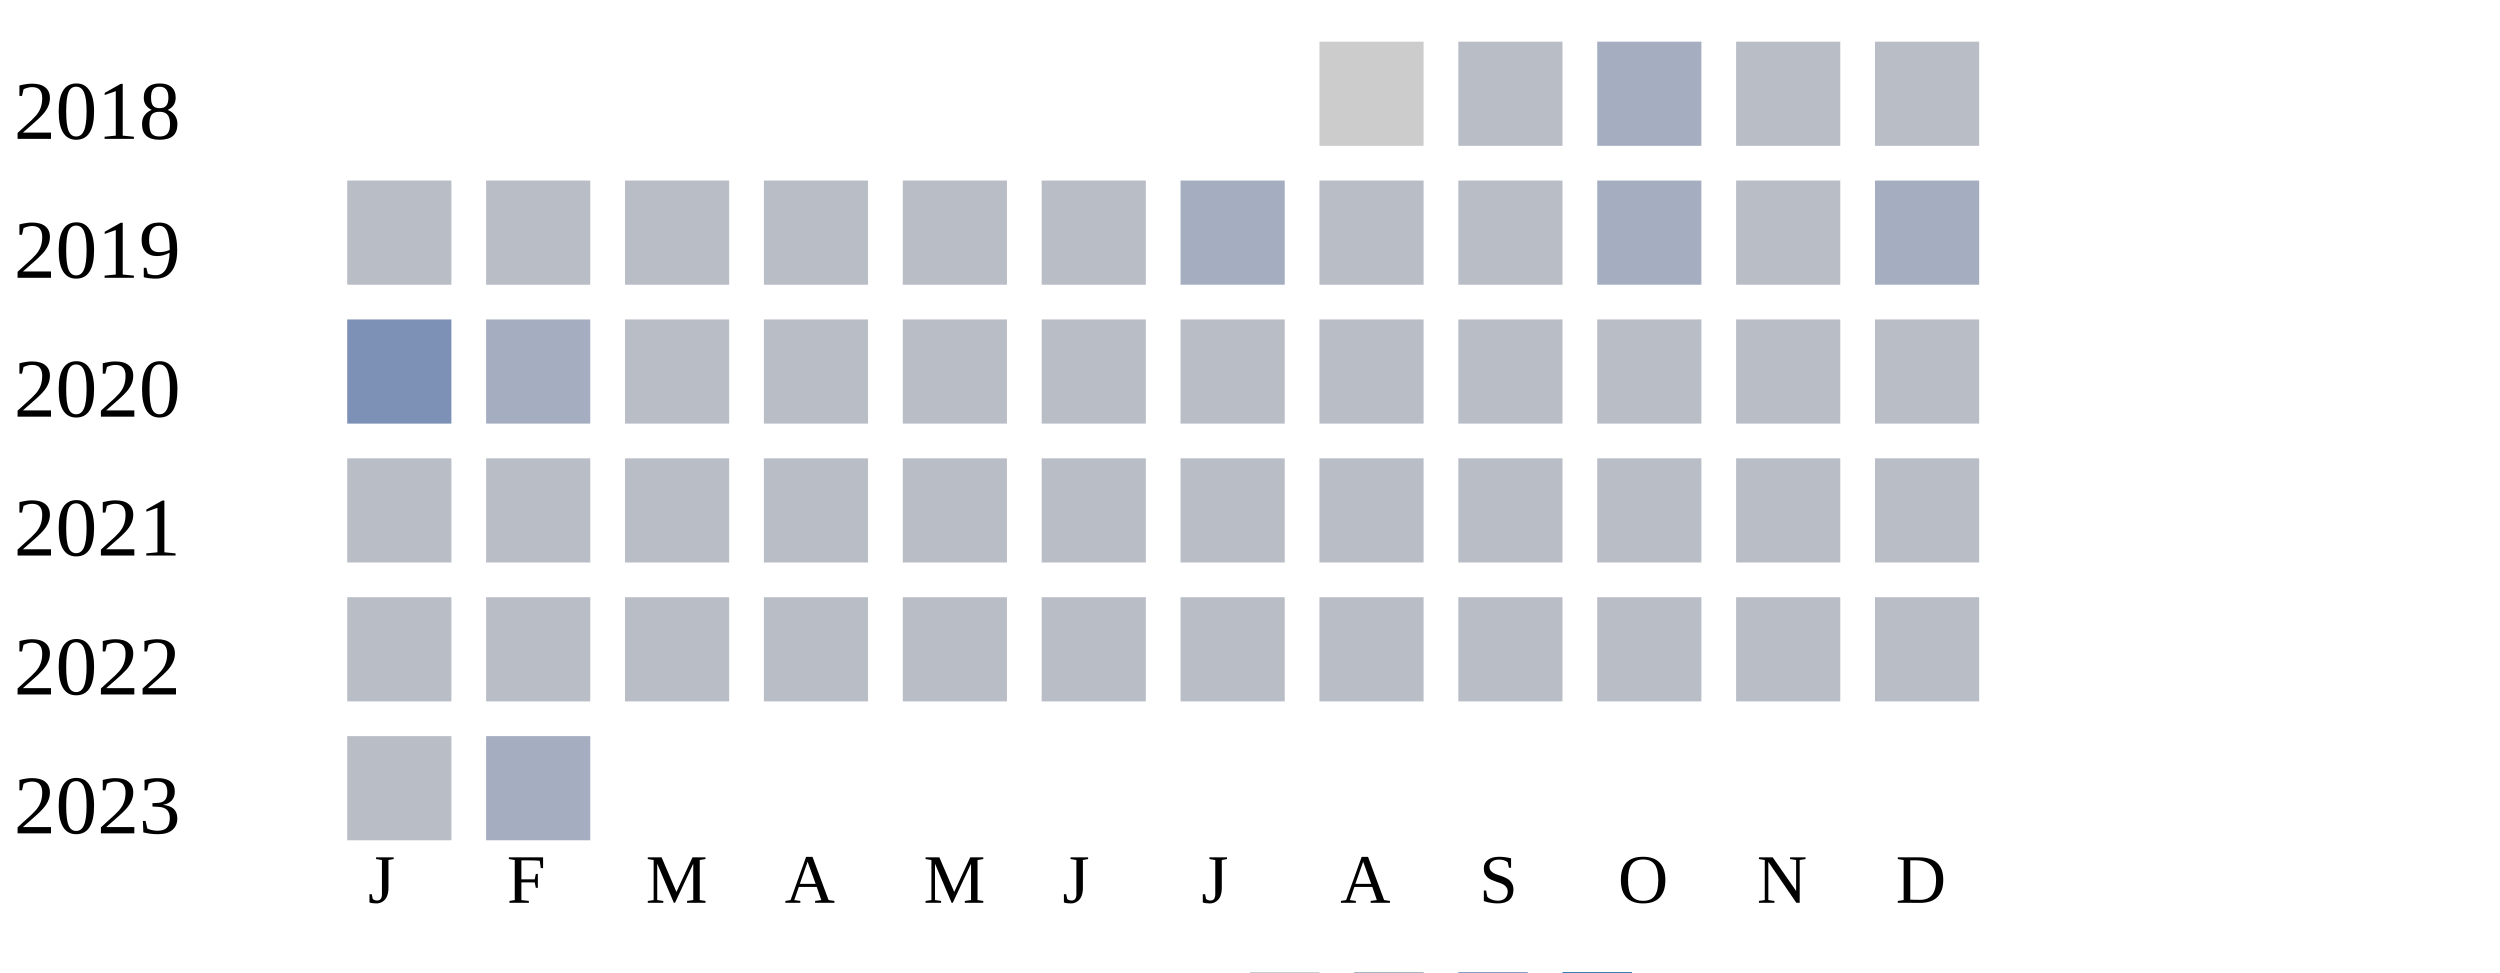
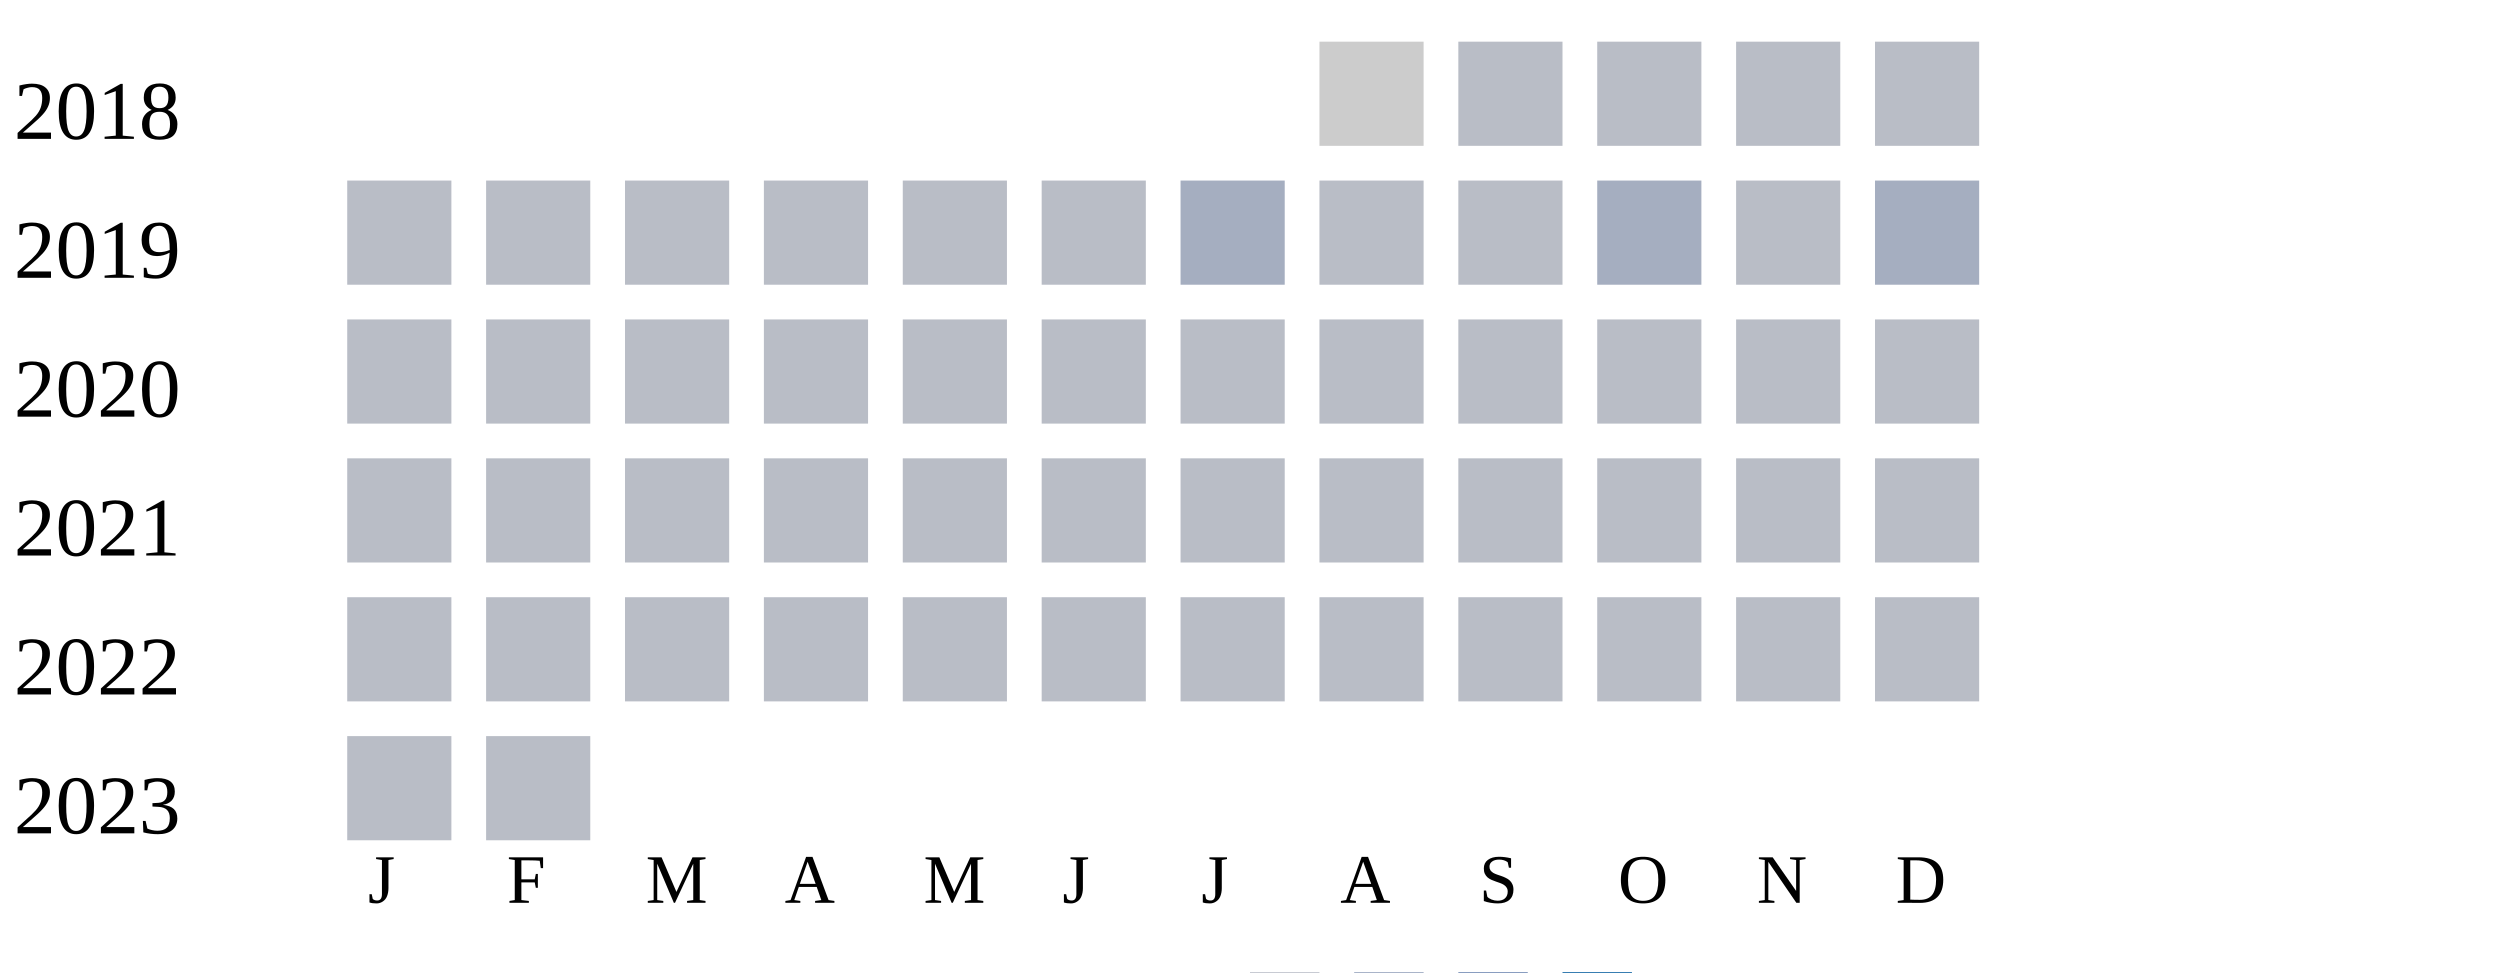
<svg xmlns="http://www.w3.org/2000/svg" width="360" height="140">
  <g transform="translate(0 0)">
    <text x="2" y="20">2018</text>
    <rect x="190" y="6" width="15" height="15" fill="#cccccc" />
    <rect x="210" y="6" width="15" height="15" fill="#b9bdc6" />
-     <rect x="230" y="6" width="15" height="15" fill="#a5aec0" />
+     <rect x="230" y="6" width="15" height="15" fill="#b9bdc6" />
    <rect x="250" y="6" width="15" height="15" fill="#b9bdc6" />
    <rect x="270" y="6" width="15" height="15" fill="#b9bdc6" />
  </g>
  <g transform="translate(0 20)">
    <text x="2" y="20">2019</text>
    <rect x="50" y="6" width="15" height="15" fill="#b9bdc6" />
    <rect x="70" y="6" width="15" height="15" fill="#b9bdc6" />
    <rect x="90" y="6" width="15" height="15" fill="#b9bdc6" />
    <rect x="110" y="6" width="15" height="15" fill="#b9bdc6" />
    <rect x="130" y="6" width="15" height="15" fill="#b9bdc6" />
    <rect x="150" y="6" width="15" height="15" fill="#b9bdc6" />
    <rect x="170" y="6" width="15" height="15" fill="#a5aec0" />
    <rect x="190" y="6" width="15" height="15" fill="#b9bdc6" />
    <rect x="210" y="6" width="15" height="15" fill="#b9bdc6" />
    <rect x="230" y="6" width="15" height="15" fill="#a5aec0" />
    <rect x="250" y="6" width="15" height="15" fill="#b9bdc6" />
    <rect x="270" y="6" width="15" height="15" fill="#a5aec0" />
  </g>
  <g transform="translate(0 40)">
    <text x="2" y="20">2020</text>
-     <rect x="50" y="6" width="15" height="15" fill="#7d90b5" />
-     <rect x="70" y="6" width="15" height="15" fill="#a5aec0" />
+     <rect x="50" y="6" width="15" height="15" fill="#b9bdc6" />
+     <rect x="70" y="6" width="15" height="15" fill="#b9bdc6" />
    <rect x="90" y="6" width="15" height="15" fill="#b9bdc6" />
    <rect x="110" y="6" width="15" height="15" fill="#b9bdc6" />
    <rect x="130" y="6" width="15" height="15" fill="#b9bdc6" />
    <rect x="150" y="6" width="15" height="15" fill="#b9bdc6" />
    <rect x="170" y="6" width="15" height="15" fill="#b9bdc6" />
    <rect x="190" y="6" width="15" height="15" fill="#b9bdc6" />
    <rect x="210" y="6" width="15" height="15" fill="#b9bdc6" />
    <rect x="230" y="6" width="15" height="15" fill="#b9bdc6" />
    <rect x="250" y="6" width="15" height="15" fill="#b9bdc6" />
    <rect x="270" y="6" width="15" height="15" fill="#b9bdc6" />
  </g>
  <g transform="translate(0 60)">
    <text x="2" y="20">2021</text>
    <rect x="50" y="6" width="15" height="15" fill="#b9bdc6" />
    <rect x="70" y="6" width="15" height="15" fill="#b9bdc6" />
    <rect x="90" y="6" width="15" height="15" fill="#b9bdc6" />
    <rect x="110" y="6" width="15" height="15" fill="#b9bdc6" />
    <rect x="130" y="6" width="15" height="15" fill="#b9bdc6" />
    <rect x="150" y="6" width="15" height="15" fill="#b9bdc6" />
    <rect x="170" y="6" width="15" height="15" fill="#b9bdc6" />
    <rect x="190" y="6" width="15" height="15" fill="#b9bdc6" />
    <rect x="210" y="6" width="15" height="15" fill="#b9bdc6" />
    <rect x="230" y="6" width="15" height="15" fill="#b9bdc6" />
    <rect x="250" y="6" width="15" height="15" fill="#b9bdc6" />
    <rect x="270" y="6" width="15" height="15" fill="#b9bdc6" />
  </g>
  <g transform="translate(0 80)">
    <text x="2" y="20">2022</text>
    <rect x="50" y="6" width="15" height="15" fill="#b9bdc6" />
    <rect x="70" y="6" width="15" height="15" fill="#b9bdc6" />
    <rect x="90" y="6" width="15" height="15" fill="#b9bdc6" />
    <rect x="110" y="6" width="15" height="15" fill="#b9bdc6" />
    <rect x="130" y="6" width="15" height="15" fill="#b9bdc6" />
    <rect x="150" y="6" width="15" height="15" fill="#b9bdc6" />
    <rect x="170" y="6" width="15" height="15" fill="#b9bdc6" />
    <rect x="190" y="6" width="15" height="15" fill="#b9bdc6" />
    <rect x="210" y="6" width="15" height="15" fill="#b9bdc6" />
    <rect x="230" y="6" width="15" height="15" fill="#b9bdc6" />
    <rect x="250" y="6" width="15" height="15" fill="#b9bdc6" />
    <rect x="270" y="6" width="15" height="15" fill="#b9bdc6" />
  </g>
  <g transform="translate(0 100)">
    <text x="2" y="20">2023</text>
    <rect x="50" y="6" width="15" height="15" fill="#b9bdc6" />
-     <rect x="70" y="6" width="15" height="15" fill="#a5aec0" />
+     <rect x="70" y="6" width="15" height="15" fill="#b9bdc6" />
  </g>
  <text style="font-size: 10px; text-align: center" x="53" y="130">J</text>
  <text style="font-size: 10px; text-align: center" x="73" y="130">F</text>
  <text style="font-size: 10px; text-align: center" x="93" y="130">M</text>
  <text style="font-size: 10px; text-align: center" x="113" y="130">A</text>
  <text style="font-size: 10px; text-align: center" x="133" y="130">M</text>
  <text style="font-size: 10px; text-align: center" x="153" y="130">J</text>
  <text style="font-size: 10px; text-align: center" x="173" y="130">J</text>
  <text style="font-size: 10px; text-align: center" x="193" y="130">A</text>
  <text style="font-size: 10px; text-align: center" x="213" y="130">S</text>
  <text style="font-size: 10px; text-align: center" x="233" y="130">O</text>
  <text style="font-size: 10px; text-align: center" x="253" y="130">N</text>
  <text style="font-size: 10px; text-align: center" x="273" y="130">D</text>
  <text style="font-size: 10px;" x="155" y="149">Less</text>
  <rect fill="#b9bdc6" width="10" height="10" x="180" y="140" />
  <rect fill="#919fba" width="10" height="10" x="195" y="140" />
  <rect fill="#6882ae" width="10" height="10" x="210" y="140" />
  <rect fill="#005a9c" width="10" height="10" x="225" y="140" />
  <text x="240" y="149" style="font-size: 10px;">More</text>
</svg>
